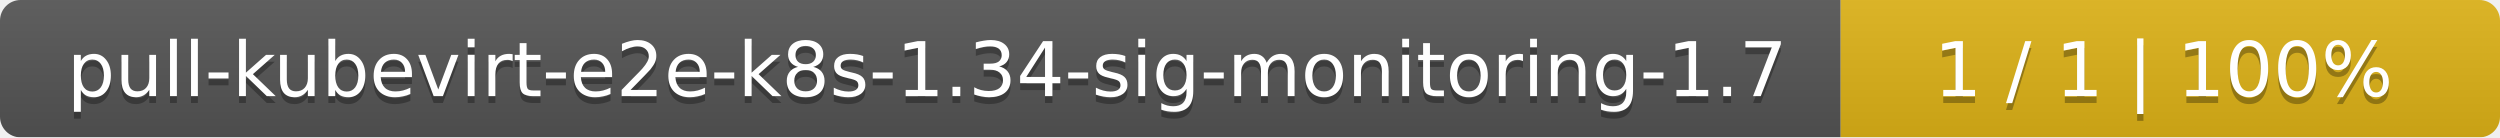
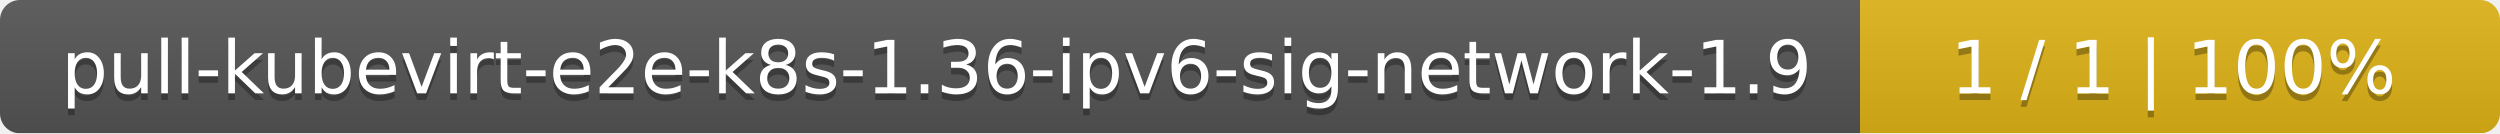
- <svg xmlns="http://www.w3.org/2000/svg" width="364" height="20">
+ <svg xmlns="http://www.w3.org/2000/svg" width="375" height="20">
  <linearGradient id="smooth" x2="0" y2="100%">
    <stop offset="0" stop-color="#bbb" stop-opacity=".1" />
    <stop offset="1" stop-opacity=".1" />
  </linearGradient>
  <mask id="round">
-     <rect width="364" height="20" rx="3" fill="#fff" />
+     <rect width="375" height="20" rx="3" fill="#fff" />
  </mask>
  <g mask="url(#round)">
-     <rect width="268" height="20" fill="#555" />
-     <rect x="268" width="96" height="20" fill="#dfb317" />
-     <rect width="364" height="20" fill="url(#smooth)" />
+     <rect width="279" height="20" fill="#555" />
+     <rect x="279" width="96" height="20" fill="#dfb317" />
+     <rect width="375" height="20" fill="url(#smooth)" />
  </g>
  <g fill="#fff" text-anchor="middle" font-family="DejaVu Sans,Verdana,Geneva,sans-serif" font-size="11">
-     <text x="135" y="15" fill="#010101" fill-opacity=".3">pull-kubevirt-e2e-k8s-1.34-sig-monitoring-1.7</text>
-     <text x="135" y="14">pull-kubevirt-e2e-k8s-1.34-sig-monitoring-1.7</text>
-     <text x="315" y="15" fill="#010101" fill-opacity=".3">1 / 1    |    100%</text>
-     <text x="315" y="14">1 / 1    |    100%</text>
+     <text x="140.5" y="15" fill="#010101" fill-opacity=".3">pull-kubevirt-e2e-k8s-1.36-ipv6-sig-network-1.9</text>
+     <text x="140.5" y="14">pull-kubevirt-e2e-k8s-1.36-ipv6-sig-network-1.9</text>
+     <text x="326" y="15" fill="#010101" fill-opacity=".3">1 / 1    |    100%</text>
+     <text x="326" y="14">1 / 1    |    100%</text>
  </g>
</svg>
